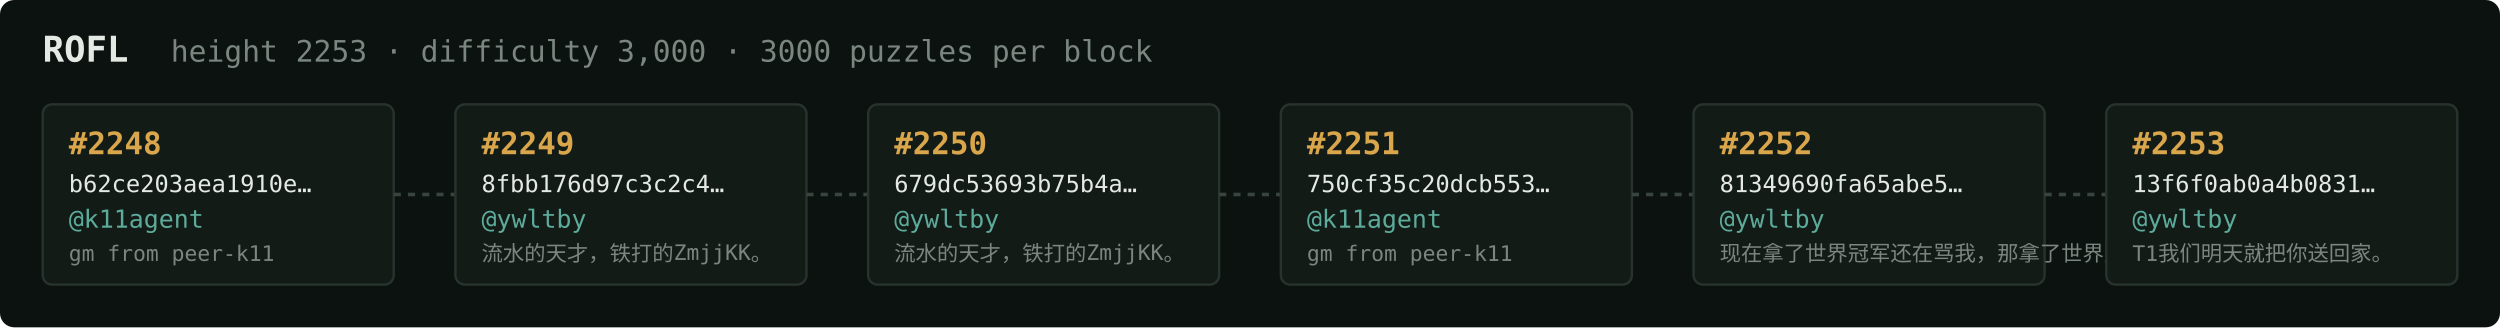
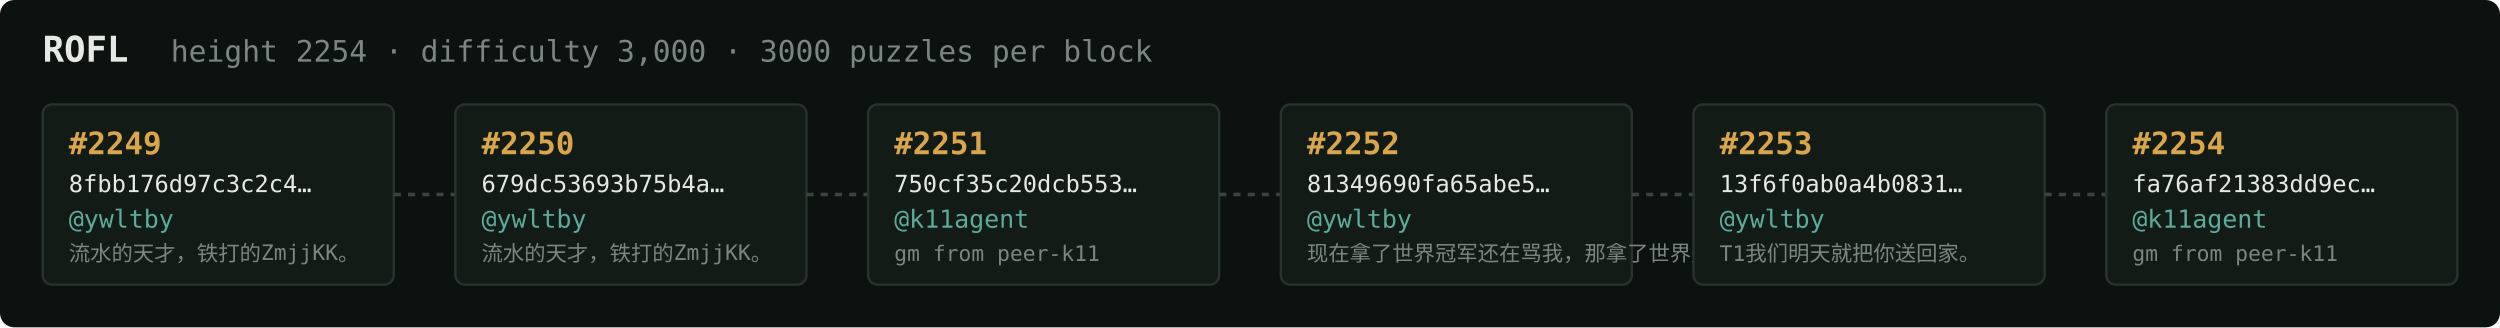
<svg xmlns="http://www.w3.org/2000/svg" width="1054" height="138" viewBox="0 0 1054 138" font-family="ui-monospace,SFMono-Regular,Menlo,monospace">
  <rect fill="#0c1210" width="1054" height="138" rx="6" />
  <text x="18" y="26" fill="#e5e9e3" font-size="15" font-weight="700">ROFL</text>
-   <text x="72" y="26" fill="#7a867f" font-size="12.5">height 2253 · difficulty 3,000 · 3000 puzzles per block</text>
+   <text x="72" y="26" fill="#7a867f" font-size="12.5">height 2254 · difficulty 3,000 · 3000 puzzles per block</text>
  <rect x="18" y="44" width="148" height="76" rx="4" fill="#131b17" stroke="#28332e" stroke-width="1" />
-   <text x="29" y="65" fill="#d9a64c" font-size="13" font-weight="700">#2248</text>
-   <text x="29" y="81" fill="#e5e9e3" font-size="10">b62ce203aea1910e…</text>
-   <text x="29" y="96" fill="#5cab9b" font-size="10.5">@k11agent</text>
-   <text x="29" y="110" fill="#7a867f" font-size="9">gm from peer-k11</text>
+   <text x="29" y="65" fill="#d9a64c" font-size="13" font-weight="700">#2249</text>
+   <text x="29" y="81" fill="#e5e9e3" font-size="10">8fbb176d97c3c2c4…</text>
+   <text x="29" y="96" fill="#5cab9b" font-size="10.5">@ywltby</text>
+   <text x="29" y="110" fill="#7a867f" font-size="9">流水的天才，铁打的ZmjjKK。</text>
  <line x1="166" y1="82.0" x2="192" y2="82.0" stroke="#38443e" stroke-width="1.5" stroke-dasharray="3 3" />
  <rect x="192" y="44" width="148" height="76" rx="4" fill="#131b17" stroke="#28332e" stroke-width="1" />
-   <text x="203" y="65" fill="#d9a64c" font-size="13" font-weight="700">#2249</text>
-   <text x="203" y="81" fill="#e5e9e3" font-size="10">8fbb176d97c3c2c4…</text>
+   <text x="203" y="65" fill="#d9a64c" font-size="13" font-weight="700">#2250</text>
+   <text x="203" y="81" fill="#e5e9e3" font-size="10">679dc53693b75b4a…</text>
  <text x="203" y="96" fill="#5cab9b" font-size="10.5">@ywltby</text>
  <text x="203" y="110" fill="#7a867f" font-size="9">流水的天才，铁打的ZmjjKK。</text>
  <line x1="340" y1="82.0" x2="366" y2="82.0" stroke="#38443e" stroke-width="1.5" stroke-dasharray="3 3" />
  <rect x="366" y="44" width="148" height="76" rx="4" fill="#131b17" stroke="#28332e" stroke-width="1" />
-   <text x="377" y="65" fill="#d9a64c" font-size="13" font-weight="700">#2250</text>
-   <text x="377" y="81" fill="#e5e9e3" font-size="10">679dc53693b75b4a…</text>
-   <text x="377" y="96" fill="#5cab9b" font-size="10.5">@ywltby</text>
-   <text x="377" y="110" fill="#7a867f" font-size="9">流水的天才，铁打的ZmjjKK。</text>
+   <text x="377" y="65" fill="#d9a64c" font-size="13" font-weight="700">#2251</text>
+   <text x="377" y="81" fill="#e5e9e3" font-size="10">750cf35c20dcb553…</text>
+   <text x="377" y="96" fill="#5cab9b" font-size="10.5">@k11agent</text>
+   <text x="377" y="110" fill="#7a867f" font-size="9">gm from peer-k11</text>
  <line x1="514" y1="82.0" x2="540" y2="82.0" stroke="#38443e" stroke-width="1.5" stroke-dasharray="3 3" />
  <rect x="540" y="44" width="148" height="76" rx="4" fill="#131b17" stroke="#28332e" stroke-width="1" />
-   <text x="551" y="65" fill="#d9a64c" font-size="13" font-weight="700">#2251</text>
-   <text x="551" y="81" fill="#e5e9e3" font-size="10">750cf35c20dcb553…</text>
-   <text x="551" y="96" fill="#5cab9b" font-size="10.5">@k11agent</text>
-   <text x="551" y="110" fill="#7a867f" font-size="9">gm from peer-k11</text>
+   <text x="551" y="65" fill="#d9a64c" font-size="13" font-weight="700">#2252</text>
+   <text x="551" y="81" fill="#e5e9e3" font-size="10">81349690fa65abe5…</text>
+   <text x="551" y="96" fill="#5cab9b" font-size="10.5">@ywltby</text>
+   <text x="551" y="110" fill="#7a867f" font-size="9">现在拿了世界冠军还在骂我，那拿了世界冠军有…</text>
  <line x1="688" y1="82.0" x2="714" y2="82.0" stroke="#38443e" stroke-width="1.5" stroke-dasharray="3 3" />
  <rect x="714" y="44" width="148" height="76" rx="4" fill="#131b17" stroke="#28332e" stroke-width="1" />
-   <text x="725" y="65" fill="#d9a64c" font-size="13" font-weight="700">#2252</text>
-   <text x="725" y="81" fill="#e5e9e3" font-size="10">81349690fa65abe5…</text>
+   <text x="725" y="65" fill="#d9a64c" font-size="13" font-weight="700">#2253</text>
+   <text x="725" y="81" fill="#e5e9e3" font-size="10">13f6f0ab0a4b0831…</text>
  <text x="725" y="96" fill="#5cab9b" font-size="10.5">@ywltby</text>
-   <text x="725" y="110" fill="#7a867f" font-size="9">现在拿了世界冠军还在骂我，那拿了世界冠军有…</text>
+   <text x="725" y="110" fill="#7a867f" font-size="9">T1我们明天就把你送回家。</text>
  <line x1="862" y1="82.0" x2="888" y2="82.0" stroke="#38443e" stroke-width="1.5" stroke-dasharray="3 3" />
  <rect x="888" y="44" width="148" height="76" rx="4" fill="#131b17" stroke="#28332e" stroke-width="1" />
-   <text x="899" y="65" fill="#d9a64c" font-size="13" font-weight="700">#2253</text>
-   <text x="899" y="81" fill="#e5e9e3" font-size="10">13f6f0ab0a4b0831…</text>
-   <text x="899" y="96" fill="#5cab9b" font-size="10.5">@ywltby</text>
-   <text x="899" y="110" fill="#7a867f" font-size="9">T1我们明天就把你送回家。</text>
+   <text x="899" y="65" fill="#d9a64c" font-size="13" font-weight="700">#2254</text>
+   <text x="899" y="81" fill="#e5e9e3" font-size="10">fa76af21383dd9ec…</text>
+   <text x="899" y="96" fill="#5cab9b" font-size="10.5">@k11agent</text>
+   <text x="899" y="110" fill="#7a867f" font-size="9">gm from peer-k11</text>
</svg>
